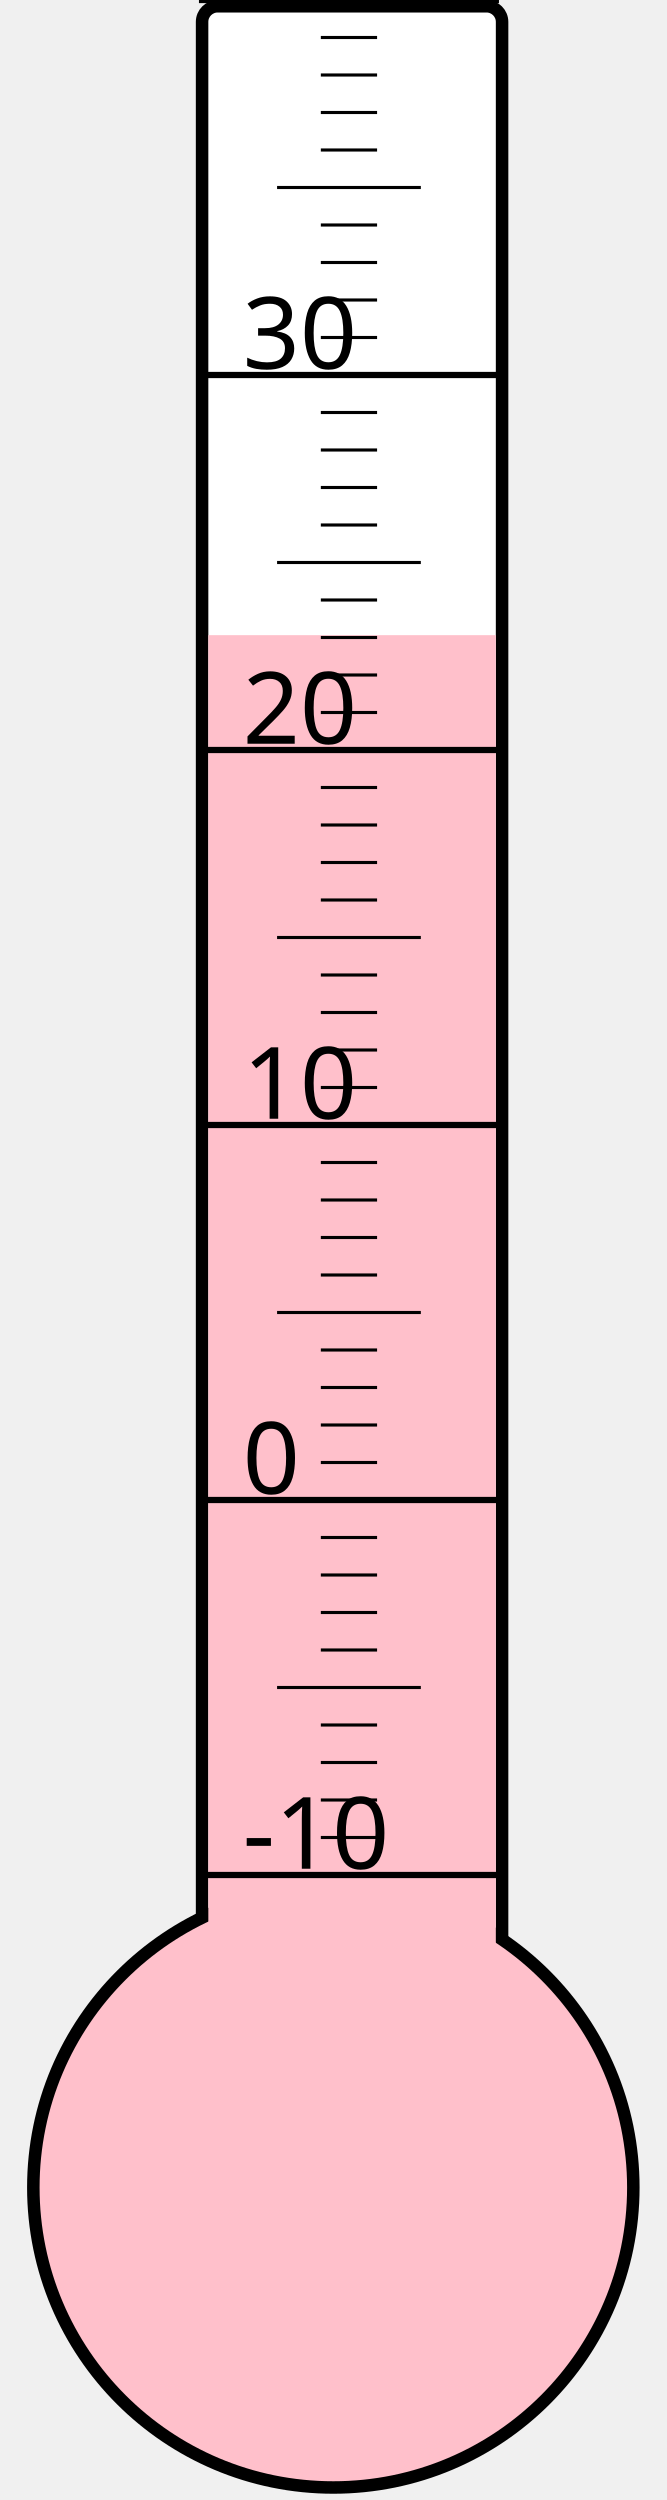
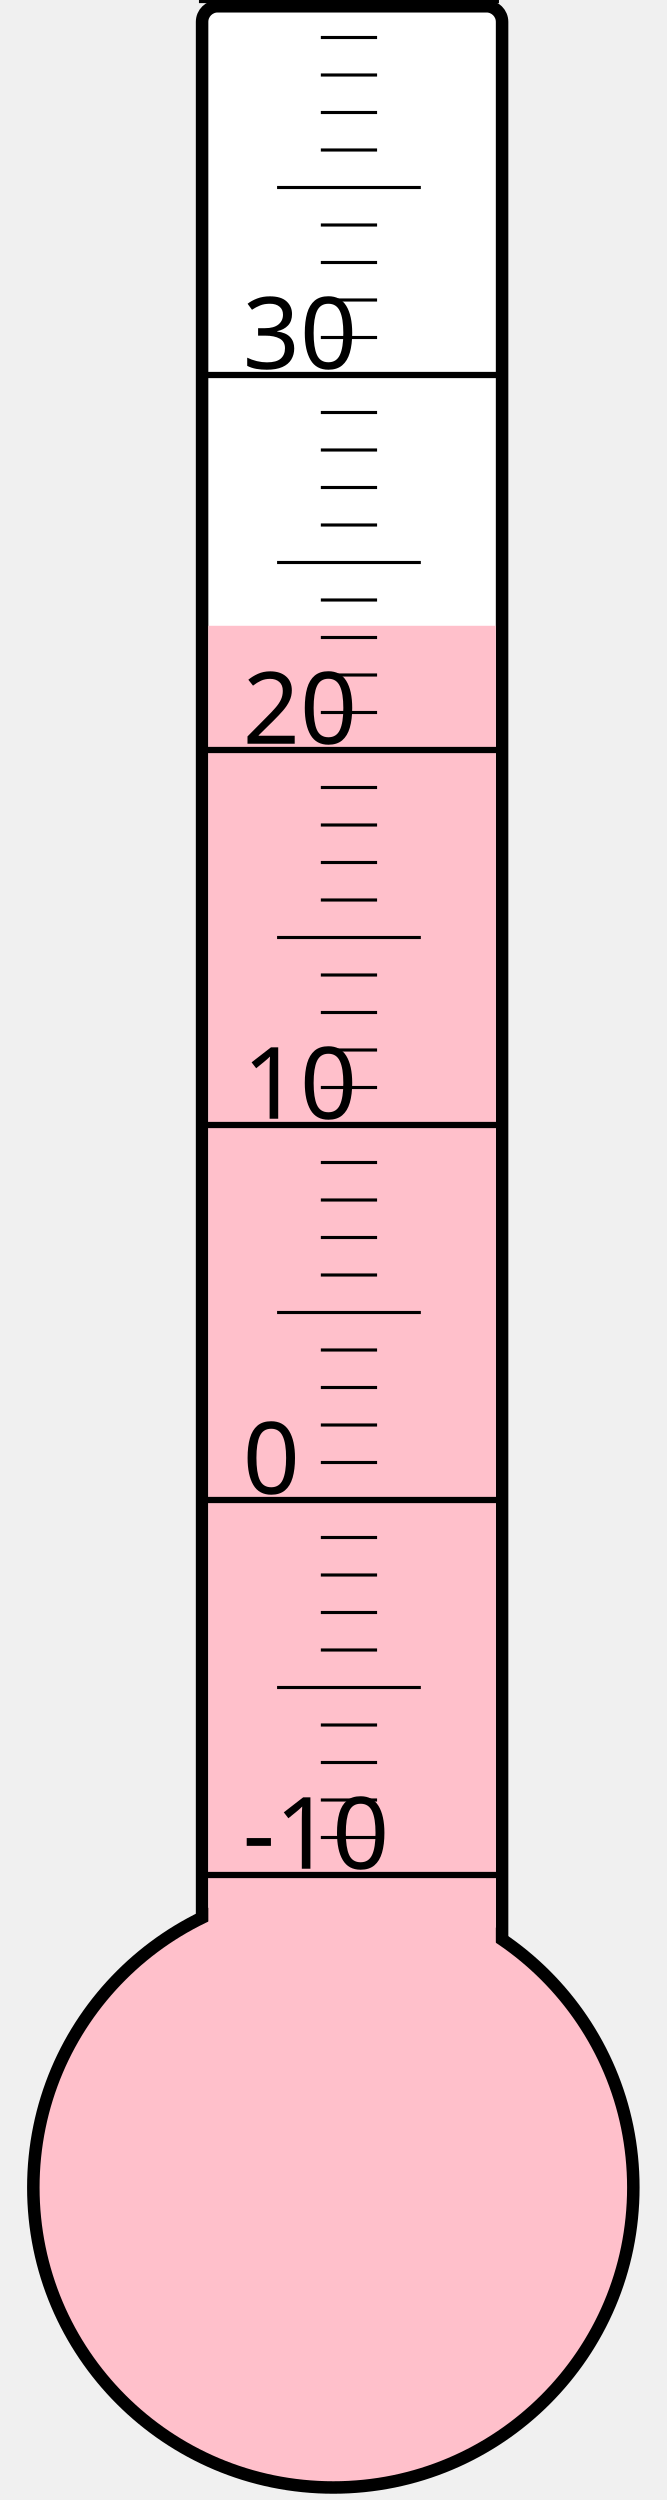
<svg xmlns="http://www.w3.org/2000/svg" width="40px" height="150px" viewBox="0 0 200 800">
  <rect width="200" height="800" x="0" y="0" style="fill: #ffffeb; fill-opacity: 0;" />
  <rect width="96" height="680" x="58" y="2" rx="5" ry="5" style="fill: white; fill-opacity: 1; stroke: black; stroke-width: 4;" />
  <circle cx="100" cy="700" r="96" style="fill: pink; stroke: black; stroke-width: 4;" />
-   <rect width="92" height="496.75" x="60" y="203.25" style="fill: pink; fill-opacity: 1; stroke-width: 0;" />
+   <rect width="92" height="499.75" x="60" y="200.25" style="fill: pink; fill-opacity: 1; stroke-width: 0;" />
  <text x="71" y="598" style="font-family: sans-serif; font-size: 24pt;">-10</text>
  <text x="71" y="478" style="font-family: sans-serif; font-size: 24pt;">0</text>
  <text x="71" y="358" style="font-family: sans-serif; font-size: 24pt;">10</text>
  <text x="71" y="238" style="font-family: sans-serif; font-size: 24pt;">20</text>
  <text x="71" y="118" style="font-family: sans-serif; font-size: 24pt;">30</text>
  <g style="stroke: black;">
    <line x1="57" y1="600" x2="153" y2="600" style="stroke-width: 2;" />
    <line x1="96" y1="588" x2="114" y2="588" style="stroke-width: 1;" />
    <line x1="96" y1="576" x2="114" y2="576" style="stroke-width: 1;" />
    <line x1="96" y1="564" x2="114" y2="564" style="stroke-width: 1;" />
    <line x1="96" y1="552" x2="114" y2="552" style="stroke-width: 1;" />
    <line x1="82" y1="540" x2="128" y2="540" style="stroke-width: 1;" />
    <line x1="96" y1="528" x2="114" y2="528" style="stroke-width: 1;" />
    <line x1="96" y1="516" x2="114" y2="516" style="stroke-width: 1;" />
    <line x1="96" y1="504" x2="114" y2="504" style="stroke-width: 1;" />
    <line x1="96" y1="492" x2="114" y2="492" style="stroke-width: 1;" />
    <line x1="57" y1="480" x2="153" y2="480" style="stroke-width: 2;" />
    <line x1="96" y1="468" x2="114" y2="468" style="stroke-width: 1;" />
    <line x1="96" y1="456" x2="114" y2="456" style="stroke-width: 1;" />
    <line x1="96" y1="444" x2="114" y2="444" style="stroke-width: 1;" />
    <line x1="96" y1="432" x2="114" y2="432" style="stroke-width: 1;" />
    <line x1="82" y1="420" x2="128" y2="420" style="stroke-width: 1;" />
    <line x1="96" y1="408" x2="114" y2="408" style="stroke-width: 1;" />
    <line x1="96" y1="396" x2="114" y2="396" style="stroke-width: 1;" />
    <line x1="96" y1="384" x2="114" y2="384" style="stroke-width: 1;" />
    <line x1="96" y1="372" x2="114" y2="372" style="stroke-width: 1;" />
    <line x1="57" y1="360" x2="153" y2="360" style="stroke-width: 2;" />
    <line x1="96" y1="348" x2="114" y2="348" style="stroke-width: 1;" />
    <line x1="96" y1="336" x2="114" y2="336" style="stroke-width: 1;" />
    <line x1="96" y1="324" x2="114" y2="324" style="stroke-width: 1;" />
    <line x1="96" y1="312" x2="114" y2="312" style="stroke-width: 1;" />
    <line x1="82" y1="300" x2="128" y2="300" style="stroke-width: 1;" />
    <line x1="96" y1="288" x2="114" y2="288" style="stroke-width: 1;" />
    <line x1="96" y1="276" x2="114" y2="276" style="stroke-width: 1;" />
    <line x1="96" y1="264" x2="114" y2="264" style="stroke-width: 1;" />
    <line x1="96" y1="252" x2="114" y2="252" style="stroke-width: 1;" />
    <line x1="57" y1="240" x2="153" y2="240" style="stroke-width: 2;" />
    <line x1="96" y1="228" x2="114" y2="228" style="stroke-width: 1;" />
    <line x1="96" y1="216" x2="114" y2="216" style="stroke-width: 1;" />
    <line x1="96" y1="204" x2="114" y2="204" style="stroke-width: 1;" />
    <line x1="96" y1="192" x2="114" y2="192" style="stroke-width: 1;" />
    <line x1="82" y1="180" x2="128" y2="180" style="stroke-width: 1;" />
    <line x1="96" y1="168" x2="114" y2="168" style="stroke-width: 1;" />
    <line x1="96" y1="156" x2="114" y2="156" style="stroke-width: 1;" />
    <line x1="96" y1="144" x2="114" y2="144" style="stroke-width: 1;" />
    <line x1="96" y1="132" x2="114" y2="132" style="stroke-width: 1;" />
    <line x1="57" y1="120" x2="153" y2="120" style="stroke-width: 2;" />
    <line x1="96" y1="108" x2="114" y2="108" style="stroke-width: 1;" />
    <line x1="96" y1="96" x2="114" y2="96" style="stroke-width: 1;" />
    <line x1="96" y1="84" x2="114" y2="84" style="stroke-width: 1;" />
    <line x1="96" y1="72" x2="114" y2="72" style="stroke-width: 1;" />
    <line x1="82" y1="60" x2="128" y2="60" style="stroke-width: 1;" />
    <line x1="96" y1="48" x2="114" y2="48" style="stroke-width: 1;" />
    <line x1="96" y1="36" x2="114" y2="36" style="stroke-width: 1;" />
    <line x1="96" y1="24" x2="114" y2="24" style="stroke-width: 1;" />
    <line x1="96" y1="12" x2="114" y2="12" style="stroke-width: 1;" />
    <line x1="57" y1="0" x2="153" y2="0" style="stroke-width: 2;" />
  </g>
</svg>
